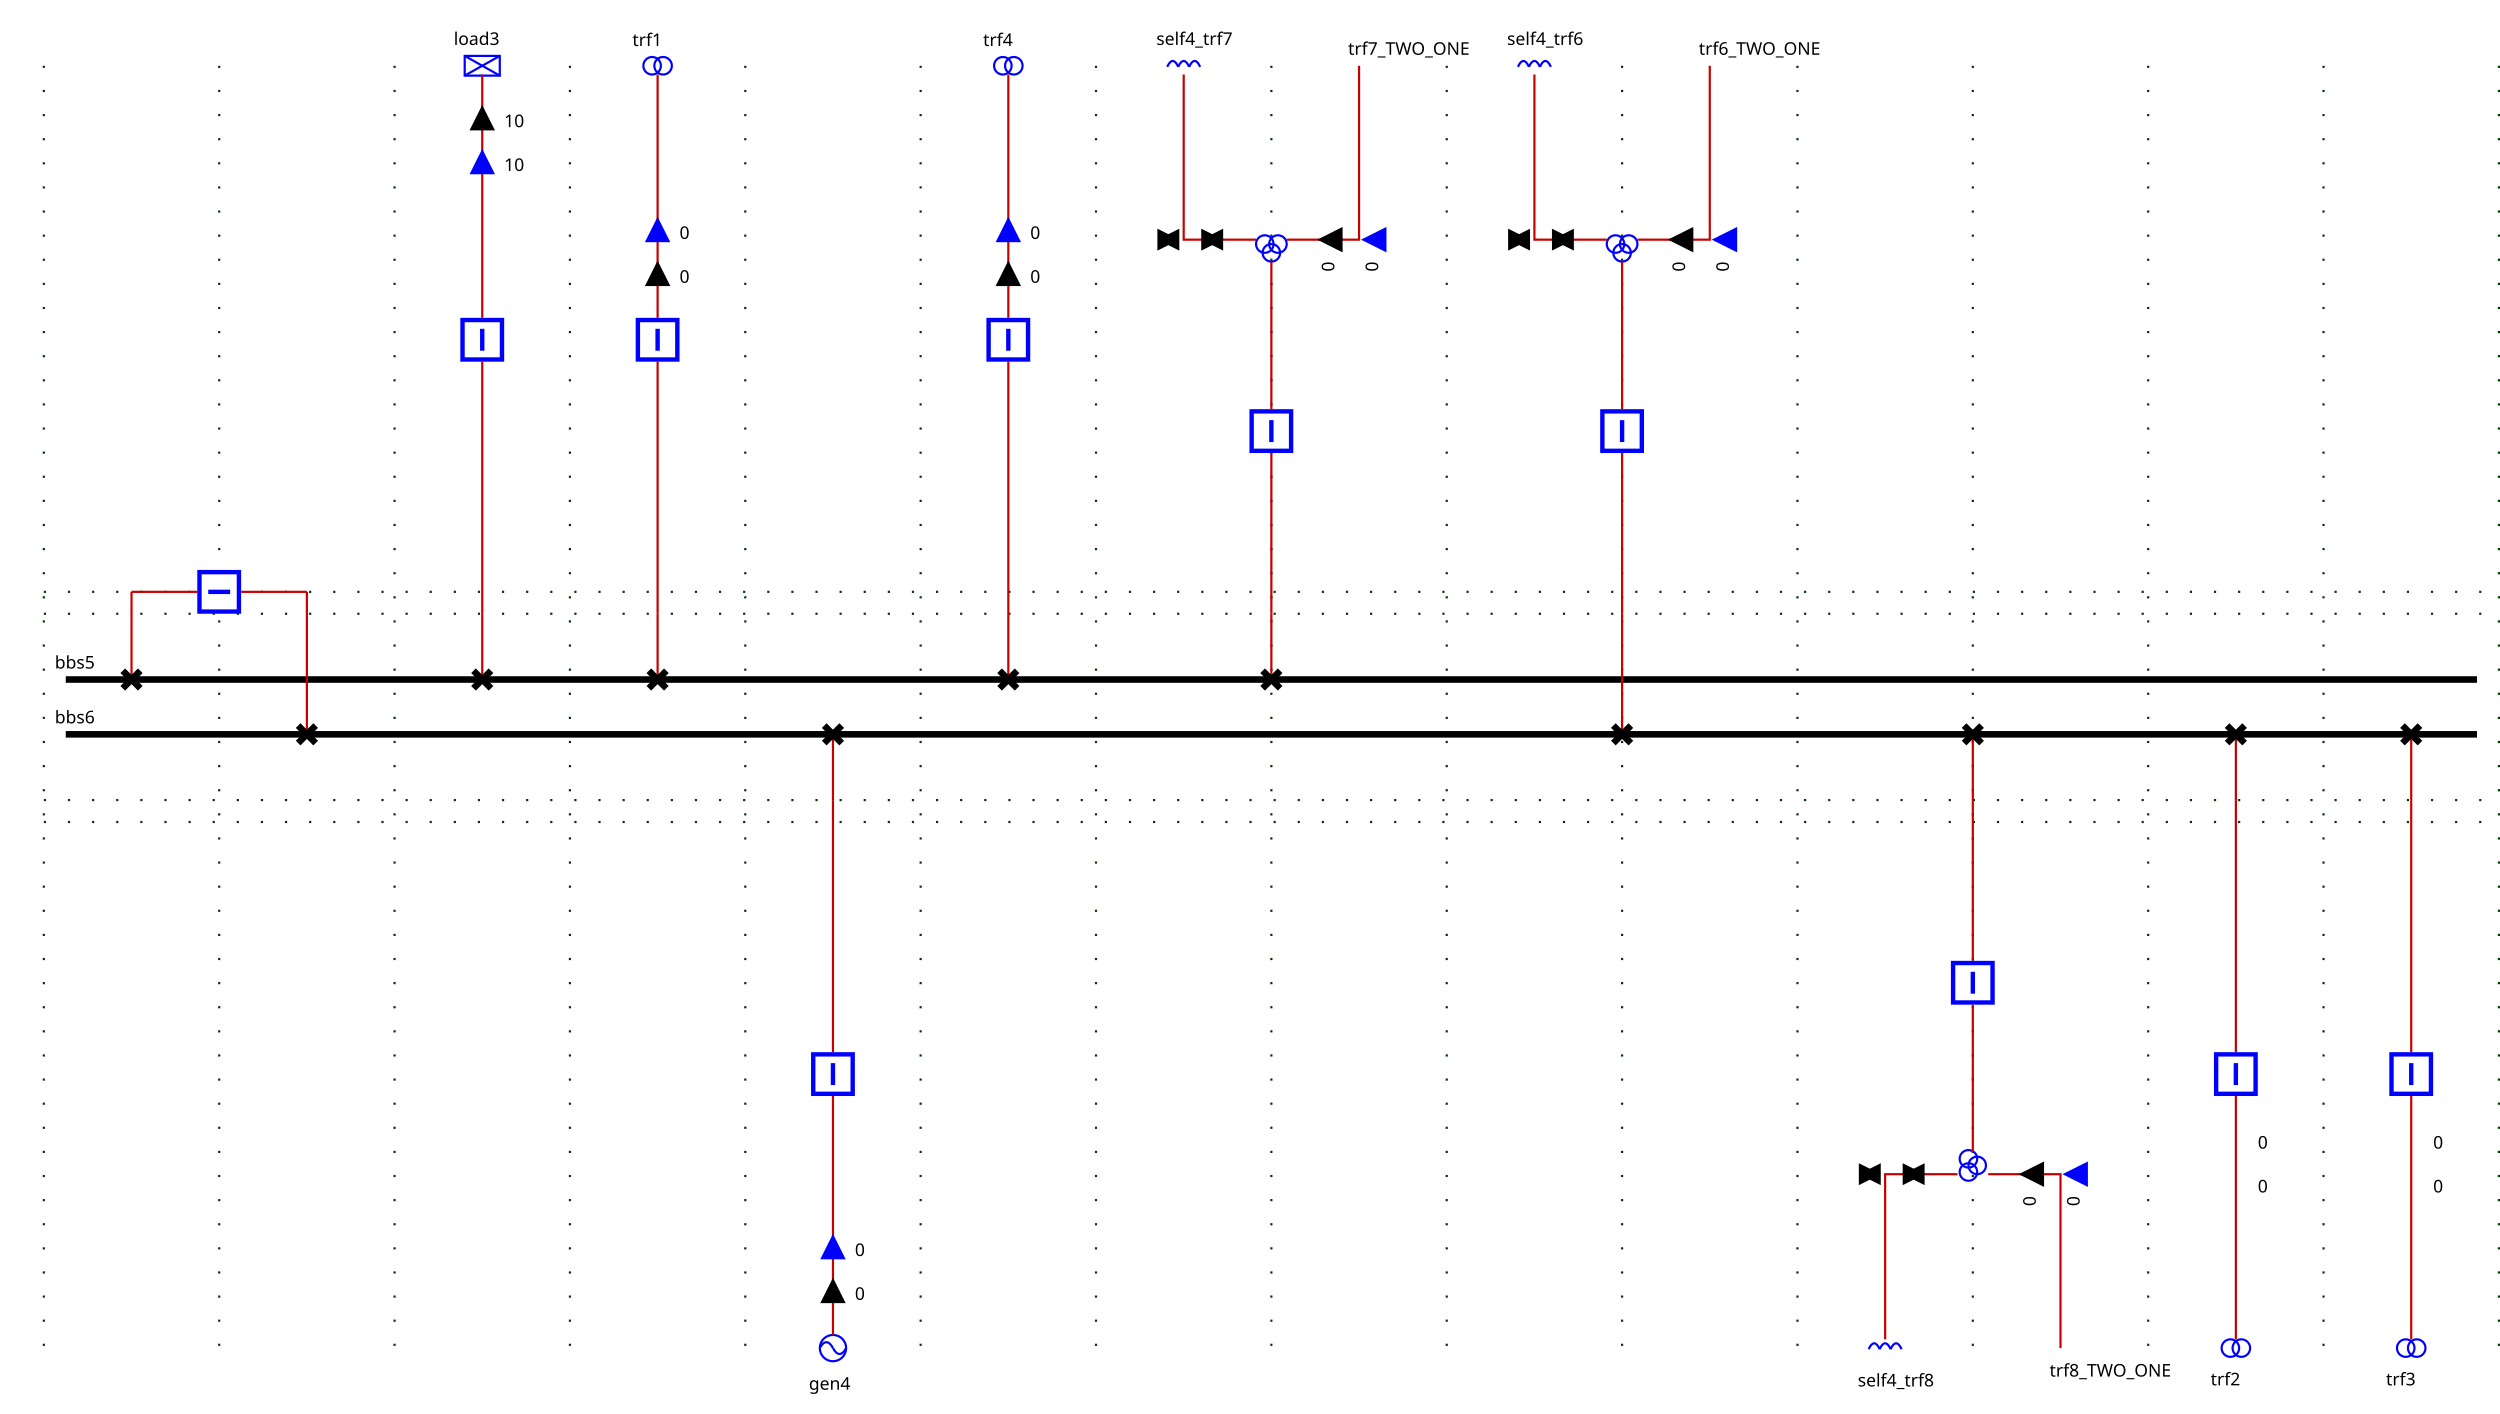
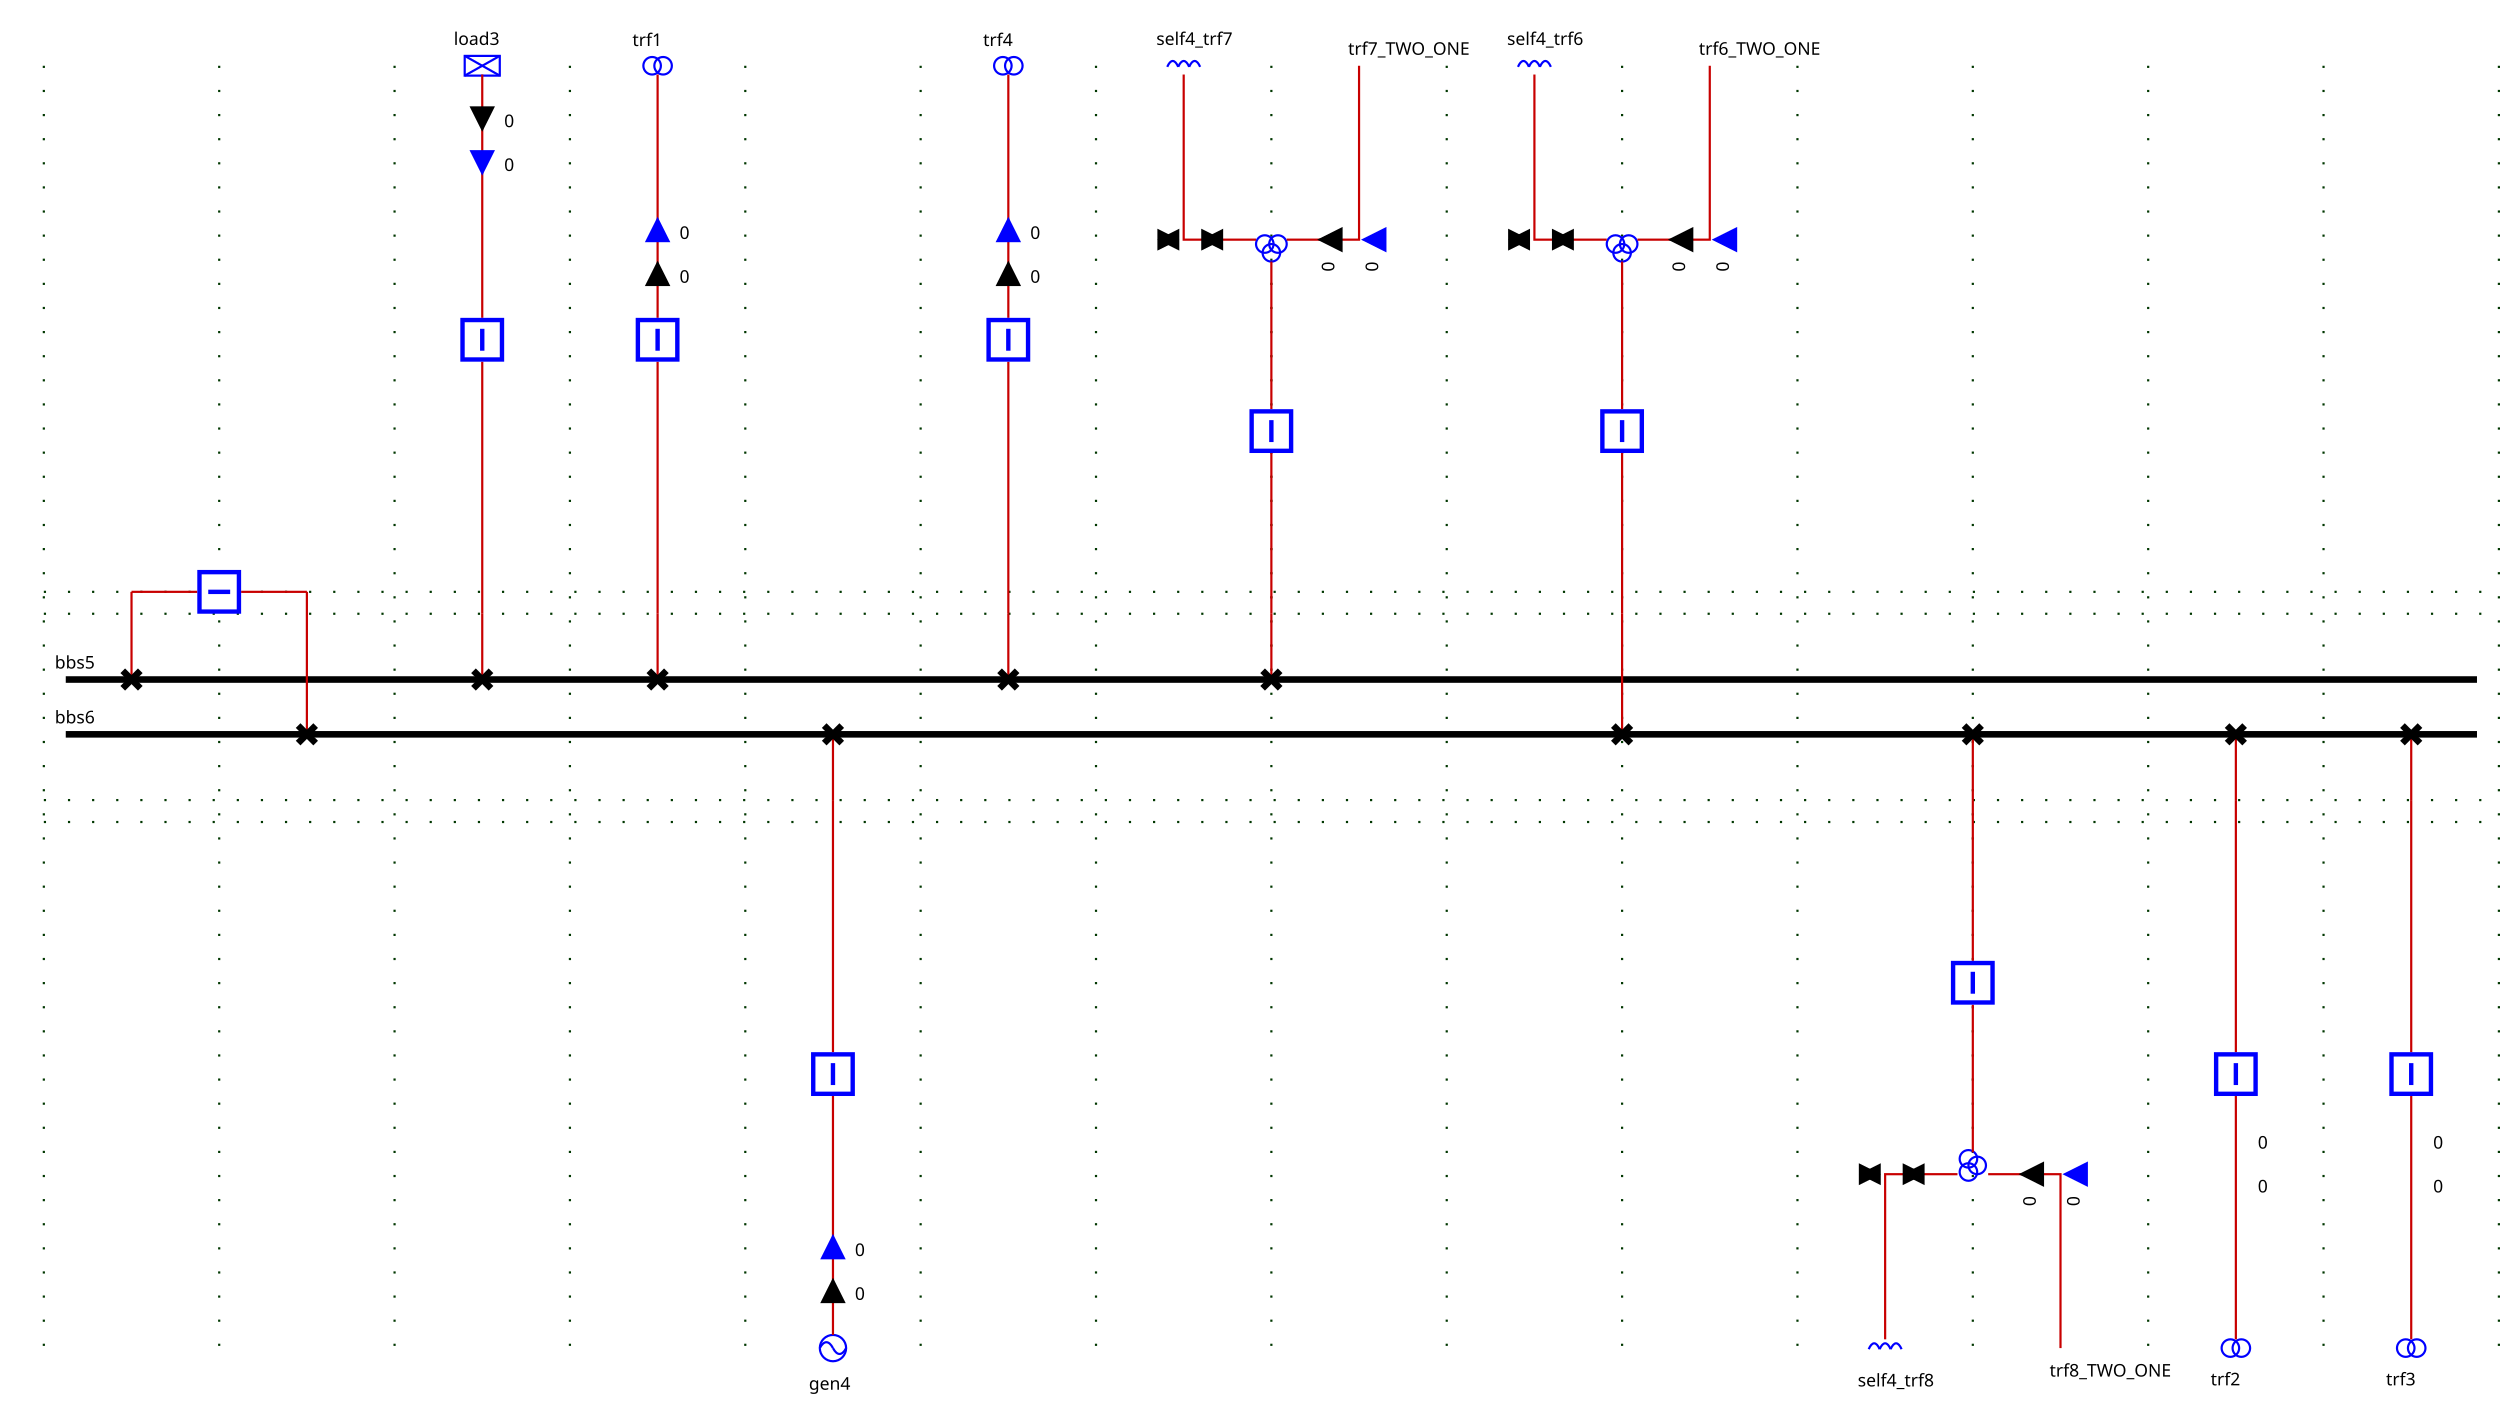
<svg xmlns="http://www.w3.org/2000/svg">
  <style>.BUSBAR_SECTION {
    stroke: rgb(0,0,0);
    stroke-width: 3;
}

.BREAKER {
    stroke: rgb(0, 0, 255);
    stroke-width: 2;
    fill: rgb(255, 255, 255);
}

.DISCONNECTOR {
    stroke: rgb(0, 0, 0);
    stroke-width: 3
}

.GENERATOR {
    stroke: rgb(0, 0, 255);
    stroke-width: 1;
    fill: rgb(255, 255, 255);
}

.LOAD {
    stroke: rgb(0, 0, 255);
    stroke-width: 1;
    fill: rgb(255, 255, 255);
}

.LOAD_BREAK_SWITCH {
    stroke: rgb(0, 0, 255);
    stroke-width: 1;
    fill: rgb(255, 255, 255);
}

.NODE {
    stroke: rgb(0, 0, 0);
    fill: rgb(0, 0, 0);
    fill-opacity: 1;
}

.CAPACITOR {
    stroke: rgb(0, 0, 255);
    stroke-width: 1;
    fill-opacity: 0;
}

.INDUCTOR {
    stroke: rgb(0, 0, 255);
    stroke-width: 1;
    fill-opacity: 0;
}

.STATIC_VAR_COMPENSATOR {
    stroke: rgb(0, 0, 255);
}

.TWO_WINDINGS_TRANSFORMER {
    stroke: rgb(0, 0, 255);
    fill-opacity: 0;
}

.THREE_WINDINGS_TRANSFORMER {
    stroke: rgb(0, 0, 255);
    fill-opacity: 0;
}

.VSC_CONVERTER_STATION {
    stroke: rgb(0, 0, 255);
    font-size: 7.431px;
    line-height: 1.25;
    font-family: sans-serif;
    font-variant-ligatures: normal;
    font-variant-caps: normal;
    font-variant-numeric: normal;
    font-feature-settings: normal;
    text-align: start;
    letter-spacing: 0px;
    word-spacing: 0px;
    writing-mode: lr-tb;
    text-anchor: start;
    stroke-miterlimit: 4;
}

.PHASE_SHIFT_TRANSFORMER {
    stroke: rgb(0, 0, 255);
    stroke-linecap: butt;
    stroke-linejoin: miter;
    stroke-miterlimit: 4;
    stroke-width: 1;
    fill: rgb(255, 255, 255);
}

.wire {
    stroke: rgb(200,0,0);
    stroke-width: 1;
    fill-opacity: 0;
}

.grid {
    stroke: rgb(0,55,0);
    stroke-width: 1;
    stroke-dasharray: 1,10;
}

.component-label {
    fill: black;
    color: black;
    stroke: none;
    fill-opacity: 1;
}
</style>
  <defs>
    <g id="GENERATOR">
      <circle r="6" cx="6" cy="6" />
      <path d="M6,6 A 6 20 0 0 0 0,6" />
      <path d="M6,6 A 6 20 0 0 0 12,6" />
    </g>
    <g id="LOAD">
      <rect height="9" width="16" />
      <line y2="9" x1="0" x2="16" y1="0" />
      <line y2="9" x1="16" x2="0" y1="0" />
    </g>
    <g id="NODE">
      <circle r="4" cx="4" cy="4" />
    </g>
    <g id="DISCONNECTOR">
      <g class="closed" id="DISCONNECTOR-closed">
        <line y2="8" x1="0" x2="8" y1="0" />
        <line y2="8" x1="8" x2="0" y1="0" />
      </g>
      <g class="open" id="DISCONNECTOR-open">
        <line y2="8" x1="8" x2="0" y1="0" />
      </g>
    </g>
    <g id="INDUCTOR">
      <path d="M5,5 A 5 20 0 0 0 0,5" />
      <path d="M10,5 A 5 20 0 0 0 5,5" />
      <path d="M15,5 A 5 20 0 0 0 10,5" />
    </g>
    <g id="TWO_WINDINGS_TRANSFORMER">
      <circle r="4" id="TWO_WINDINGS_TRANSFORMER-WINDING1" cx="4" cy="4" />
      <circle r="4" id="TWO_WINDINGS_TRANSFORMER-WINDING2" cx="9" cy="4" />
    </g>
    <g id="THREE_WINDINGS_TRANSFORMER">
      <circle r="4" id="THREE_WINDINGS_TRANSFORMER-WINDING1" cx="4" cy="4" />
      <circle r="4" id="THREE_WINDINGS_TRANSFORMER-WINDING2" cx="10" cy="4" />
      <circle r="4" id="THREE_WINDINGS_TRANSFORMER-WINDING3" cx="7" cy="8" />
    </g>
    <g id="BREAKER">
      <g class="closed" id="BREAKER-closed">
        <rect x="1" width="18" y="1" height="18" />
        <line y2="15" x1="10" x2="10" y1="5" />
      </g>
      <g class="open" id="BREAKER-open">
        <rect x="1" width="18" y="1" height="18" />
        <line y2="10" x1="5" x2="15" y1="10" />
      </g>
    </g>
    <g id="ARROW">
      <g class="arrow-up" id="ARROW-arrow-up">
        <polygon points="5,0 10,10 0,10" />
      </g>
      <g class="arrow-down" id="ARROW-arrow-down">
        <polygon points="0,0 10,0 5,10" />
      </g>
    </g>
  </defs>
  <g>
    <g class="grid" id="GRID_vl2" transform="translate(20.0,50.0)">
      <line y2="565.0" x1="0.0" x2="0.0" y1="-20.0" />
      <line y2="565.0" x1="80.0" x2="80.0" y1="-20.0" />
      <line y2="565.0" x1="160.0" x2="160.0" y1="-20.0" />
      <line y2="565.0" x1="240.0" x2="240.0" y1="-20.0" />
      <line y2="565.0" x1="320.0" x2="320.0" y1="-20.0" />
      <line y2="565.0" x1="400.0" x2="400.0" y1="-20.0" />
      <line y2="565.0" x1="480.0" x2="480.0" y1="-20.0" />
      <line y2="565.0" x1="560.0" x2="560.0" y1="-20.0" />
      <line y2="565.0" x1="640.0" x2="640.0" y1="-20.0" />
      <line y2="565.0" x1="720.0" x2="720.0" y1="-20.0" />
      <line y2="565.0" x1="800.0" x2="800.0" y1="-20.0" />
      <line y2="565.0" x1="880.0" x2="880.0" y1="-20.0" />
      <line y2="565.0" x1="960.0" x2="960.0" y1="-20.0" />
      <line y2="565.0" x1="1040.0" x2="1040.0" y1="-20.0" />
      <line y2="565.0" x1="1120.0" x2="1120.0" y1="-20.0" />
      <line y2="230.0" x1="0.0" x2="1120.0" y1="230.0" />
      <line y2="315.0" x1="0.0" x2="1120.0" y1="315.0" />
      <line y2="220.0" x1="0.0" x2="1120.0" y1="220.0" />
      <line y2="325.0" x1="0.0" x2="1120.0" y1="325.0" />
    </g>
    <g class="BUSBAR_SECTION idbbs5" id="idbbs5" transform="translate(30.0,310.0)">
      <line y2="0" x1="0" x2="1100.0" y1="0" />
      <text x="-5.0" font-size="8" y="-5.0" transform="rotate(0,0,0)" font-family="Verdana" class="component-label" id="bbs5_NW_LABEL">bbs5</text>
    </g>
    <g class="BUSBAR_SECTION idbbs6" id="idbbs6" transform="translate(30.0,335.0)">
      <line y2="0" x1="0" x2="1100.0" y1="0" />
      <text x="-5.0" font-size="8" y="-5.0" transform="rotate(0,0,0)" font-family="Verdana" class="component-label" id="bbs6_NW_LABEL">bbs6</text>
    </g>
    <g class="LOAD idload3" id="idload3" transform="translate(212.0,25.5)">
      <use href="#LOAD" />
      <text x="-5.0" font-size="8" y="-5.0" transform="rotate(0,0,0)" font-family="Verdana" class="component-label" id="load3_N_LABEL">load3</text>
    </g>
    <g class="GENERATOR idgen4" id="idgen4" transform="translate(374.0,609.0)">
      <use href="#GENERATOR" />
      <text x="-5.0" font-size="8" y="25.0" transform="rotate(0,0,0)" font-family="Verdana" class="component-label" id="gen4_S_LABEL">gen4</text>
    </g>
    <g class="TWO_WINDINGS_TRANSFORMER idtrf1_95_TWO" id="idtrf1_95_TWO" transform="translate(293.5,26.0)">
      <use href="#TWO_WINDINGS_TRANSFORMER-WINDING1" />
      <use href="#TWO_WINDINGS_TRANSFORMER-WINDING2" />
      <text x="-5.0" font-size="8" y="-5.0" transform="rotate(0,0,0)" font-family="Verdana" class="component-label" id="trf1_TWO_N_LABEL">trf1</text>
    </g>
    <g class="TWO_WINDINGS_TRANSFORMER idtrf2_95_TWO" id="idtrf2_95_TWO" transform="translate(1013.5,611.0)">
      <use href="#TWO_WINDINGS_TRANSFORMER-WINDING1" />
      <use href="#TWO_WINDINGS_TRANSFORMER-WINDING2" />
      <text x="-5.0" font-size="8" y="21.0" transform="rotate(0,0,0)" font-family="Verdana" class="component-label" id="trf2_TWO_S_LABEL">trf2</text>
    </g>
    <g class="TWO_WINDINGS_TRANSFORMER idtrf3_95_TWO" id="idtrf3_95_TWO" transform="translate(1093.5,611.0)">
      <use href="#TWO_WINDINGS_TRANSFORMER-WINDING1" />
      <use href="#TWO_WINDINGS_TRANSFORMER-WINDING2" />
      <text x="-5.0" font-size="8" y="21.0" transform="rotate(0,0,0)" font-family="Verdana" class="component-label" id="trf3_TWO_S_LABEL">trf3</text>
    </g>
    <g class="TWO_WINDINGS_TRANSFORMER idtrf4_95_TWO" id="idtrf4_95_TWO" transform="translate(453.5,26.0)">
      <use href="#TWO_WINDINGS_TRANSFORMER-WINDING1" />
      <use href="#TWO_WINDINGS_TRANSFORMER-WINDING2" />
      <text x="-5.0" font-size="8" y="-5.0" transform="rotate(0,0,0)" font-family="Verdana" class="component-label" id="trf4_TWO_N_LABEL">trf4</text>
    </g>
    <g class="THREE_WINDINGS_TRANSFORMER idFICT_95_vl2_95_trf62_95_fictif" id="idFICT_95_vl2_95_trf62_95_fictif" transform="translate(733.0,107.3333)">
      <use href="#THREE_WINDINGS_TRANSFORMER-WINDING1" />
      <use href="#THREE_WINDINGS_TRANSFORMER-WINDING2" />
      <use href="#THREE_WINDINGS_TRANSFORMER-WINDING3" />
    </g>
    <g class="LINE idtrf6_95_TWO_95_ONE" id="idtrf6_95_TWO_95_ONE" transform="translate(780.0,30)">
      <text x="-5.0" font-size="8" y="-5.0" transform="rotate(0,0,0)" font-family="Verdana" class="component-label" id="trf6_TWO_ONE_N_LABEL">trf6_TWO_ONE</text>
    </g>
    <g class="INDUCTOR idself4_95_trf6" id="idself4_95_trf6" transform="translate(692.5,25.5)">
      <use href="#INDUCTOR" />
      <text x="-5.0" font-size="8" y="-5.0" transform="rotate(0,0,0)" font-family="Verdana" class="component-label" id="self4_trf6_N_LABEL">self4_trf6</text>
    </g>
    <g class="THREE_WINDINGS_TRANSFORMER idFICT_95_vl2_95_trf72_95_fictif" id="idFICT_95_vl2_95_trf72_95_fictif" transform="translate(573.0,107.3333)">
      <use href="#THREE_WINDINGS_TRANSFORMER-WINDING1" />
      <use href="#THREE_WINDINGS_TRANSFORMER-WINDING2" />
      <use href="#THREE_WINDINGS_TRANSFORMER-WINDING3" />
    </g>
    <g class="LINE idtrf7_95_TWO_95_ONE" id="idtrf7_95_TWO_95_ONE" transform="translate(620.0,30)">
      <text x="-5.0" font-size="8" y="-5.0" transform="rotate(0,0,0)" font-family="Verdana" class="component-label" id="trf7_TWO_ONE_N_LABEL">trf7_TWO_ONE</text>
    </g>
    <g class="INDUCTOR idself4_95_trf7" id="idself4_95_trf7" transform="translate(532.5,25.5)">
      <use href="#INDUCTOR" />
      <text x="-5.0" font-size="8" y="-5.0" transform="rotate(0,0,0)" font-family="Verdana" class="component-label" id="self4_trf7_N_LABEL">self4_trf7</text>
    </g>
    <g class="THREE_WINDINGS_TRANSFORMER idFICT_95_vl2_95_trf82_95_fictif" id="idFICT_95_vl2_95_trf82_95_fictif" transform="matrix(0.0,1.0,-1.0,0.0,906.0,524.6667)">
      <use href="#THREE_WINDINGS_TRANSFORMER-WINDING1" transform="rotate(180,7.0,6.0)" />
      <use href="#THREE_WINDINGS_TRANSFORMER-WINDING2" transform="rotate(180,7.0,6.0)" />
      <use href="#THREE_WINDINGS_TRANSFORMER-WINDING3" transform="rotate(180,7.0,6.0)" />
    </g>
    <g class="LINE idtrf8_95_TWO_95_ONE" id="idtrf8_95_TWO_95_ONE" transform="translate(940.0,615)">
      <text x="-5.0" font-size="8" y="13.0" transform="rotate(0,0,0)" font-family="Verdana" class="component-label" id="trf8_TWO_ONE_S_LABEL">trf8_TWO_ONE</text>
    </g>
    <g class="INDUCTOR idself4_95_trf8" id="idself4_95_trf8" transform="translate(852.5,610.5)">
      <use href="#INDUCTOR" />
      <text x="-5.0" font-size="8" y="22.0" transform="rotate(0,0,0)" font-family="Verdana" class="component-label" id="self4_trf8_S_LABEL">self4_trf8</text>
    </g>
    <g class="NODE idFICT_95_vl2_95_dscpl1Fictif" id="idFICT_95_vl2_95_dscpl1Fictif" transform="matrix(0.0,1.0,-1.0,0.0,64.0,266.0)" />
    <g class="NODE idFICT_95_vl2_95_dload3Fictif" id="idFICT_95_vl2_95_dload3Fictif" transform="translate(216.0,276.0)" />
    <g class="NODE idFICT_95_vl2_95_dtrf21Fictif" id="idFICT_95_vl2_95_dtrf21Fictif" transform="translate(296.0,276.0)" />
    <g class="NODE idFICT_95_vl2_95_dtrf24Fictif" id="idFICT_95_vl2_95_dtrf24Fictif" transform="translate(456.0,276.0)" />
    <g class="NODE idFICT_95_vl2_95_dtrf27Fictif" id="idFICT_95_vl2_95_dtrf27Fictif" transform="translate(576.0,276.0)" />
    <g class="NODE idFICT_95_vl2_95_dscpl2Fictif" id="idFICT_95_vl2_95_dscpl2Fictif" transform="matrix(0.0,1.0,-1.0,0.0,144.0,266.0)" />
    <g class="NODE idFICT_95_vl2_95_dgen4Fictif" id="idFICT_95_vl2_95_dgen4Fictif" transform="translate(376.0,361.0)" />
    <g class="NODE idFICT_95_vl2_95_dtrf22Fictif" id="idFICT_95_vl2_95_dtrf22Fictif" transform="translate(1016.0,361.0)" />
    <g class="NODE idFICT_95_vl2_95_dtrf23Fictif" id="idFICT_95_vl2_95_dtrf23Fictif" transform="translate(1096.0,361.0)" />
    <g class="NODE idFICT_95_vl2_95_dtrf26Fictif" id="idFICT_95_vl2_95_dtrf26Fictif" transform="translate(736.0,276.0)" />
    <g class="NODE idFICT_95_vl2_95_dtrf28Fictif" id="idFICT_95_vl2_95_dtrf28Fictif" transform="translate(896.0,361.0)" />
    <polyline class="wire wire_vl2" points="60.0,310.0,60.0,310.0" id="idvl2_95_Wire0" />
    <polyline class="wire wire_vl2" points="140.0,335.0,140.0,335.0" id="idvl2_95_Wire1" />
    <polyline class="wire wire_vl2" points="220.0,310.0,220.0,310.0" id="idvl2_95_Wire2" />
    <polyline class="wire wire_vl2" points="220.0,34.0,220.0,145.0" id="idvl2_95_Wire3" />
-     <g class="ARROW1_load3_UP" id="idvl2_95_Wire3_ARROW1" transform="matrix(1.0,0.0,-0.0,1.0,215.0,49.0)">
-       <use fill="black" fill-opacity="1" href="#ARROW-arrow-up" stroke="black" />
-       <text x="15.0" font-size="8" y="9.0" class="component-label" font-family="Verdana" transform="rotate(0,0,0)">10</text>
-     </g>
-     <g class="ARROW2_load3_UP" id="idvl2_95_Wire3_ARROW2" transform="matrix(1.0,0.0,-0.0,1.0,215.0,69.0)">
-       <use fill="blue" fill-opacity="1" href="#ARROW-arrow-up" stroke="blue" />
-       <text x="15.0" font-size="8" y="9.0" class="component-label" font-family="Verdana" transform="rotate(0,0,0)">10</text>
+     <g class="ARROW1_load3_DOWN" id="idvl2_95_Wire3_ARROW1" transform="matrix(1.0,0.0,-0.0,1.0,215.0,49.0)">
+       <use fill="black" fill-opacity="1" href="#ARROW-arrow-down" stroke="black" />
+       <text x="15.0" font-size="8" y="9.0" class="component-label" font-family="Verdana" transform="rotate(0,0,0)">0</text>
+     </g>
+     <g class="ARROW2_load3_DOWN" id="idvl2_95_Wire3_ARROW2" transform="matrix(1.0,0.0,-0.0,1.0,215.0,69.0)">
+       <use fill="blue" fill-opacity="1" href="#ARROW-arrow-down" stroke="blue" />
+       <text x="15.0" font-size="8" y="9.0" class="component-label" font-family="Verdana" transform="rotate(0,0,0)">0</text>
    </g>
    <polyline class="wire wire_vl2" points="380.0,335.0,380.0,335.0" id="idvl2_95_Wire4" />
    <polyline class="wire wire_vl2" points="380.0,609.0,380.0,500.0" id="idvl2_95_Wire5" />
    <g class="ARROW1_gen4_DOWN" id="idvl2_95_Wire5_ARROW1" transform="matrix(1.0,-0.0,0.0,1.0,375.0,584.0)">
      <use fill="black" fill-opacity="1" href="#ARROW-arrow-down" transform="rotate(180.0,5.0,5.0)" stroke="black" />
      <text x="15.0" font-size="8" y="9.0" class="component-label" font-family="Verdana" transform="rotate(0,0,0)">0</text>
    </g>
    <g class="ARROW2_gen4_DOWN" id="idvl2_95_Wire5_ARROW2" transform="matrix(1.0,-0.0,0.0,1.0,375.0,564.0)">
      <use fill="blue" fill-opacity="1" href="#ARROW-arrow-down" transform="rotate(180.0,5.0,5.0)" stroke="blue" />
      <text x="15.0" font-size="8" y="9.0" class="component-label" font-family="Verdana" transform="rotate(0,0,0)">0</text>
    </g>
    <polyline class="wire wire_vl2" points="300.0,310.0,300.0,310.0" id="idvl2_95_Wire6" />
    <polyline class="wire wire_vl2" points="300.0,145.0,300.0,34.0" id="idvl2_95_Wire7" />
    <g class="ARROW1_trf1_95_TWO_DOWN" id="idvl2_95_Wire7_ARROW1" transform="matrix(1.0,-0.0,0.0,1.0,295.0,120.0)">
      <use fill="black" fill-opacity="1" href="#ARROW-arrow-down" transform="rotate(180.0,5.0,5.0)" stroke="black" />
      <text x="15.0" font-size="8" y="9.0" class="component-label" font-family="Verdana" transform="rotate(0,0,0)">0</text>
    </g>
    <g class="ARROW2_trf1_95_TWO_DOWN" id="idvl2_95_Wire7_ARROW2" transform="matrix(1.0,-0.0,0.0,1.0,295.0,100.0)">
      <use fill="blue" fill-opacity="1" href="#ARROW-arrow-down" transform="rotate(180.0,5.0,5.0)" stroke="blue" />
      <text x="15.0" font-size="8" y="9.0" class="component-label" font-family="Verdana" transform="rotate(0,0,0)">0</text>
    </g>
    <polyline class="wire wire_vl2" points="1020.0,335.0,1020.0,335.0" id="idvl2_95_Wire8" />
    <polyline class="wire wire_vl2" points="1020.0,500.0,1020.0,611.0" id="idvl2_95_Wire9" />
    <g class="ARROW1_trf2_95_TWO_DOWN" id="idvl2_95_Wire9_ARROW1" transform="matrix(1.0,0.0,-0.0,1.0,1015.0,515.0)">
      <use fill="black" fill-opacity="1" href="#ARROW-arrow-down-WINDING1" stroke="black" />
      <use href="#ARROW-arrow-down-WINDING2" />
      <text x="15.0" font-size="8" y="9.0" class="component-label" font-family="Verdana" transform="rotate(0,0,0)">0</text>
    </g>
    <g class="ARROW2_trf2_95_TWO_DOWN" id="idvl2_95_Wire9_ARROW2" transform="matrix(1.0,0.0,-0.0,1.0,1015.0,535.0)">
      <use fill="blue" fill-opacity="1" href="#ARROW-arrow-down-WINDING1" stroke="blue" />
      <use href="#ARROW-arrow-down-WINDING2" />
      <text x="15.0" font-size="8" y="9.0" class="component-label" font-family="Verdana" transform="rotate(0,0,0)">0</text>
    </g>
    <polyline class="wire wire_vl2" points="1100.0,335.0,1100.0,335.0" id="idvl2_95_Wire10" />
    <polyline class="wire wire_vl2" points="1100.0,500.0,1100.0,611.0" id="idvl2_95_Wire11" />
    <g class="ARROW1_trf3_95_TWO_DOWN" id="idvl2_95_Wire11_ARROW1" transform="matrix(1.0,0.0,-0.0,1.0,1095.0,515.0)">
      <use fill="black" fill-opacity="1" href="#ARROW-arrow-down-WINDING1" stroke="black" />
      <use href="#ARROW-arrow-down-WINDING2" />
      <text x="15.0" font-size="8" y="9.0" class="component-label" font-family="Verdana" transform="rotate(0,0,0)">0</text>
    </g>
    <g class="ARROW2_trf3_95_TWO_DOWN" id="idvl2_95_Wire11_ARROW2" transform="matrix(1.0,0.0,-0.0,1.0,1095.0,535.0)">
      <use fill="blue" fill-opacity="1" href="#ARROW-arrow-down-WINDING1" stroke="blue" />
      <use href="#ARROW-arrow-down-WINDING2" />
      <text x="15.0" font-size="8" y="9.0" class="component-label" font-family="Verdana" transform="rotate(0,0,0)">0</text>
    </g>
    <polyline class="wire wire_vl2" points="460.0,310.0,460.0,310.0" id="idvl2_95_Wire12" />
    <polyline class="wire wire_vl2" points="460.0,145.0,460.0,34.0" id="idvl2_95_Wire13" />
    <g class="ARROW1_trf4_95_TWO_DOWN" id="idvl2_95_Wire13_ARROW1" transform="matrix(1.0,-0.0,0.0,1.0,455.0,120.0)">
      <use fill="black" fill-opacity="1" href="#ARROW-arrow-down" transform="rotate(180.0,5.0,5.0)" stroke="black" />
      <text x="15.0" font-size="8" y="9.0" class="component-label" font-family="Verdana" transform="rotate(0,0,0)">0</text>
    </g>
    <g class="ARROW2_trf4_95_TWO_DOWN" id="idvl2_95_Wire13_ARROW2" transform="matrix(1.0,-0.0,0.0,1.0,455.0,100.0)">
      <use fill="blue" fill-opacity="1" href="#ARROW-arrow-down" transform="rotate(180.0,5.0,5.0)" stroke="blue" />
      <text x="15.0" font-size="8" y="9.0" class="component-label" font-family="Verdana" transform="rotate(0,0,0)">0</text>
    </g>
    <polyline class="wire wire_vl2" points="740.0,335.0,740.0,335.0" id="idvl2_95_Wire14" />
    <polyline class="wire wire_vl2" points="580.0,310.0,580.0,310.0" id="idvl2_95_Wire15" />
    <polyline class="wire wire_vl2" points="900.0,335.0,900.0,335.0" id="idvl2_95_Wire16" />
    <polyline class="wire wire_vl2" points="740.0,186.667,740.0,119.333" id="idvl2_95_Wire17" />
    <polyline class="wire wire_vl2" points="747.0,109.333,780.0,109.333,780.0,30" id="idvl2_95_Wire18" />
    <g class="ARROW1_trf6_95_TWO_95_ONE_DOWN" id="idvl2_95_Wire18_ARROW1" transform="matrix(0.0,1.0,-1.0,0.0,772.0,104.3333)">
      <use fill="black" fill-opacity="1" href="#ARROW-arrow-down" stroke="black" />
      <text x="15.0" font-size="8" y="9.0" class="component-label" font-family="Verdana" transform="rotate(0,0,0)">0</text>
    </g>
    <g class="ARROW2_trf6_95_TWO_95_ONE_DOWN" id="idvl2_95_Wire18_ARROW2" transform="matrix(0.0,1.0,-1.0,0.0,792.0,104.3333)">
      <use fill="blue" fill-opacity="1" href="#ARROW-arrow-down" stroke="blue" />
      <text x="15.0" font-size="8" y="9.0" class="component-label" font-family="Verdana" transform="rotate(0,0,0)">0</text>
    </g>
    <polyline class="wire wire_vl2" points="733.0,109.333,700.0,109.333,700.0,34" id="idvl2_95_Wire19" />
    <g id="idvl2_95_Wire19_ARROW1" transform="matrix(0.0,-1.0,1.0,0.0,708.0,114.3333)">
      <use href="#ARROW" />
    </g>
    <g id="idvl2_95_Wire19_ARROW2" transform="matrix(0.0,-1.0,1.0,0.0,688.0,114.3333)">
      <use href="#ARROW" />
    </g>
    <polyline class="wire wire_vl2" points="580.0,186.667,580.0,119.333" id="idvl2_95_Wire20" />
    <polyline class="wire wire_vl2" points="587.0,109.333,620.0,109.333,620.0,30" id="idvl2_95_Wire21" />
    <g class="ARROW1_trf7_95_TWO_95_ONE_DOWN" id="idvl2_95_Wire21_ARROW1" transform="matrix(0.0,1.0,-1.0,0.0,612.0,104.3333)">
      <use fill="black" fill-opacity="1" href="#ARROW-arrow-down" stroke="black" />
      <text x="15.0" font-size="8" y="9.0" class="component-label" font-family="Verdana" transform="rotate(0,0,0)">0</text>
    </g>
    <g class="ARROW2_trf7_95_TWO_95_ONE_DOWN" id="idvl2_95_Wire21_ARROW2" transform="matrix(0.0,1.0,-1.0,0.0,632.0,104.3333)">
      <use fill="blue" fill-opacity="1" href="#ARROW-arrow-down" stroke="blue" />
      <text x="15.0" font-size="8" y="9.0" class="component-label" font-family="Verdana" transform="rotate(0,0,0)">0</text>
    </g>
    <polyline class="wire wire_vl2" points="573.0,109.333,540.0,109.333,540.0,34" id="idvl2_95_Wire22" />
    <g id="idvl2_95_Wire22_ARROW1" transform="matrix(0.0,-1.0,1.0,0.0,548.0,114.3333)">
      <use href="#ARROW" />
    </g>
    <g id="idvl2_95_Wire22_ARROW2" transform="matrix(0.0,-1.0,1.0,0.0,528.0,114.3333)">
      <use href="#ARROW" />
    </g>
    <polyline class="wire wire_vl2" points="900.0,458.333,900.0,525.667" id="idvl2_95_Wire23" />
    <polyline class="wire wire_vl2" points="907.0,535.667,940.0,535.667,940.0,615" id="idvl2_95_Wire24" />
    <g class="ARROW1_trf8_95_TWO_95_ONE_DOWN" id="idvl2_95_Wire24_ARROW1" transform="matrix(0.0,1.0,-1.0,0.0,932.0,530.6667)">
      <use fill="black" fill-opacity="1" href="#ARROW-arrow-down" stroke="black" />
      <text x="15.0" font-size="8" y="9.0" class="component-label" font-family="Verdana" transform="rotate(0,0,0)">0</text>
    </g>
    <g class="ARROW2_trf8_95_TWO_95_ONE_DOWN" id="idvl2_95_Wire24_ARROW2" transform="matrix(0.0,1.0,-1.0,0.0,952.0,530.6667)">
      <use fill="blue" fill-opacity="1" href="#ARROW-arrow-down" stroke="blue" />
      <text x="15.0" font-size="8" y="9.0" class="component-label" font-family="Verdana" transform="rotate(0,0,0)">0</text>
    </g>
    <polyline class="wire wire_vl2" points="893.0,535.667,860.0,535.667,860.0,611" id="idvl2_95_Wire25" />
    <g id="idvl2_95_Wire25_ARROW1" transform="matrix(0.0,-1.0,1.0,0.0,868.0,540.6667)">
      <use href="#ARROW" />
    </g>
    <g id="idvl2_95_Wire25_ARROW2" transform="matrix(0.0,-1.0,1.0,0.0,848.0,540.6667)">
      <use href="#ARROW" />
    </g>
    <polyline class="wire wire_vl2" points="90.0,270.0,60.0,270.0" id="idvl2_95_Wire26" />
    <polyline class="wire wire_vl2" points="60.0,310.0,60.0,270.0" id="idvl2_95_Wire27" />
    <polyline class="wire wire_vl2" points="220.0,165.0,220.0,280.0" id="idvl2_95_Wire28" />
    <polyline class="wire wire_vl2" points="220.0,310.0,220.0,280.0" id="idvl2_95_Wire29" />
    <polyline class="wire wire_vl2" points="300.0,165.0,300.0,280.0" id="idvl2_95_Wire30" />
    <polyline class="wire wire_vl2" points="300.0,310.0,300.0,280.0" id="idvl2_95_Wire31" />
    <polyline class="wire wire_vl2" points="460.0,165.0,460.0,280.0" id="idvl2_95_Wire32" />
    <polyline class="wire wire_vl2" points="460.0,310.0,460.0,280.0" id="idvl2_95_Wire33" />
    <polyline class="wire wire_vl2" points="580.0,206.667,580.0,280.0" id="idvl2_95_Wire34" />
    <polyline class="wire wire_vl2" points="580.0,310.0,580.0,280.0" id="idvl2_95_Wire35" />
    <polyline class="wire wire_vl2" points="110.0,270.0,140.0,270.0" id="idvl2_95_Wire36" />
    <polyline class="wire wire_vl2" points="140.0,335.0,140.0,270.0" id="idvl2_95_Wire37" />
    <polyline class="wire wire_vl2" points="380.0,480.0,380.0,365.0" id="idvl2_95_Wire38" />
    <polyline class="wire wire_vl2" points="380.0,335.0,380.0,365.0" id="idvl2_95_Wire39" />
    <polyline class="wire wire_vl2" points="1020.0,480.0,1020.0,365.0" id="idvl2_95_Wire40" />
    <polyline class="wire wire_vl2" points="1020.0,335.0,1020.0,365.0" id="idvl2_95_Wire41" />
    <polyline class="wire wire_vl2" points="1100.0,480.0,1100.0,365.0" id="idvl2_95_Wire42" />
    <polyline class="wire wire_vl2" points="1100.0,335.0,1100.0,365.0" id="idvl2_95_Wire43" />
    <polyline class="wire wire_vl2" points="740.0,206.667,740.0,280.0" id="idvl2_95_Wire44" />
    <polyline class="wire wire_vl2" points="740.0,335.0,740.0,280.0" id="idvl2_95_Wire45" />
    <polyline class="wire wire_vl2" points="900.0,438.333,900.0,365.0" id="idvl2_95_Wire46" />
    <polyline class="wire wire_vl2" points="900.0,335.0,900.0,365.0" id="idvl2_95_Wire47" />
    <g class="DISCONNECTOR iddscpl1" id="iddscpl1" transform="translate(56.0,306.0)">
      <use href="#DISCONNECTOR-closed" />
    </g>
    <g class="BREAKER idddcpl1" id="idddcpl1" transform="matrix(0.0,1.0,-1.0,0.0,110.0,260.0)">
      <use href="#BREAKER-closed" />
    </g>
    <g class="DISCONNECTOR iddscpl2" id="iddscpl2" transform="translate(136.0,331.0)">
      <use href="#DISCONNECTOR-closed" />
    </g>
    <g class="DISCONNECTOR iddload3" id="iddload3" transform="translate(216.0,306.0)">
      <use href="#DISCONNECTOR-closed" />
    </g>
    <g class="BREAKER idbload3" id="idbload3" transform="translate(210.0,145.0)">
      <use href="#BREAKER-closed" />
    </g>
    <g class="DISCONNECTOR iddgen4" id="iddgen4" transform="translate(376.0,331.0)">
      <use href="#DISCONNECTOR-closed" />
    </g>
    <g class="BREAKER idbgen4" id="idbgen4" transform="translate(370.0,480.0)">
      <use href="#BREAKER-closed" />
    </g>
    <g class="DISCONNECTOR iddtrf21" id="iddtrf21" transform="translate(296.0,306.0)">
      <use href="#DISCONNECTOR-closed" />
    </g>
    <g class="BREAKER idbtrf21" id="idbtrf21" transform="translate(290.0,145.0)">
      <use href="#BREAKER-closed" />
    </g>
    <g class="DISCONNECTOR iddtrf22" id="iddtrf22" transform="translate(1016.0,331.0)">
      <use href="#DISCONNECTOR-closed" />
    </g>
    <g class="BREAKER idbtrf22" id="idbtrf22" transform="translate(1010.0,480.0)">
      <use href="#BREAKER-closed" />
    </g>
    <g class="DISCONNECTOR iddtrf23" id="iddtrf23" transform="translate(1096.0,331.0)">
      <use href="#DISCONNECTOR-closed" />
    </g>
    <g class="BREAKER idbtrf23" id="idbtrf23" transform="translate(1090.0,480.0)">
      <use href="#BREAKER-closed" />
    </g>
    <g class="DISCONNECTOR iddtrf24" id="iddtrf24" transform="translate(456.0,306.0)">
      <use href="#DISCONNECTOR-closed" />
    </g>
    <g class="BREAKER idbtrf24" id="idbtrf24" transform="translate(450.0,145.0)">
      <use href="#BREAKER-closed" />
    </g>
    <g class="DISCONNECTOR iddtrf26" id="iddtrf26" transform="translate(736.0,331.0)">
      <use href="#DISCONNECTOR-closed" />
    </g>
    <g class="BREAKER idbtrf26" id="idbtrf26" transform="translate(730.0,186.6667)">
      <use href="#BREAKER-closed" />
    </g>
    <g class="DISCONNECTOR iddtrf27" id="iddtrf27" transform="translate(576.0,306.0)">
      <use href="#DISCONNECTOR-closed" />
    </g>
    <g class="BREAKER idbtrf27" id="idbtrf27" transform="translate(570.0,186.6667)">
      <use href="#BREAKER-closed" />
    </g>
    <g class="DISCONNECTOR iddtrf28" id="iddtrf28" transform="translate(896.0,331.0)">
      <use href="#DISCONNECTOR-closed" />
    </g>
    <g class="BREAKER idbtrf28" id="idbtrf28" transform="translate(890.0,438.3333)">
      <use href="#BREAKER-closed" />
    </g>
    <g id="LABEL_VL_vl2">
      <text x="0.0" font-size="12" y="0.0" class="component-label" font-family="Verdana" transform="rotate(0,0,0)">vl2</text>
    </g>
  </g>
</svg>
